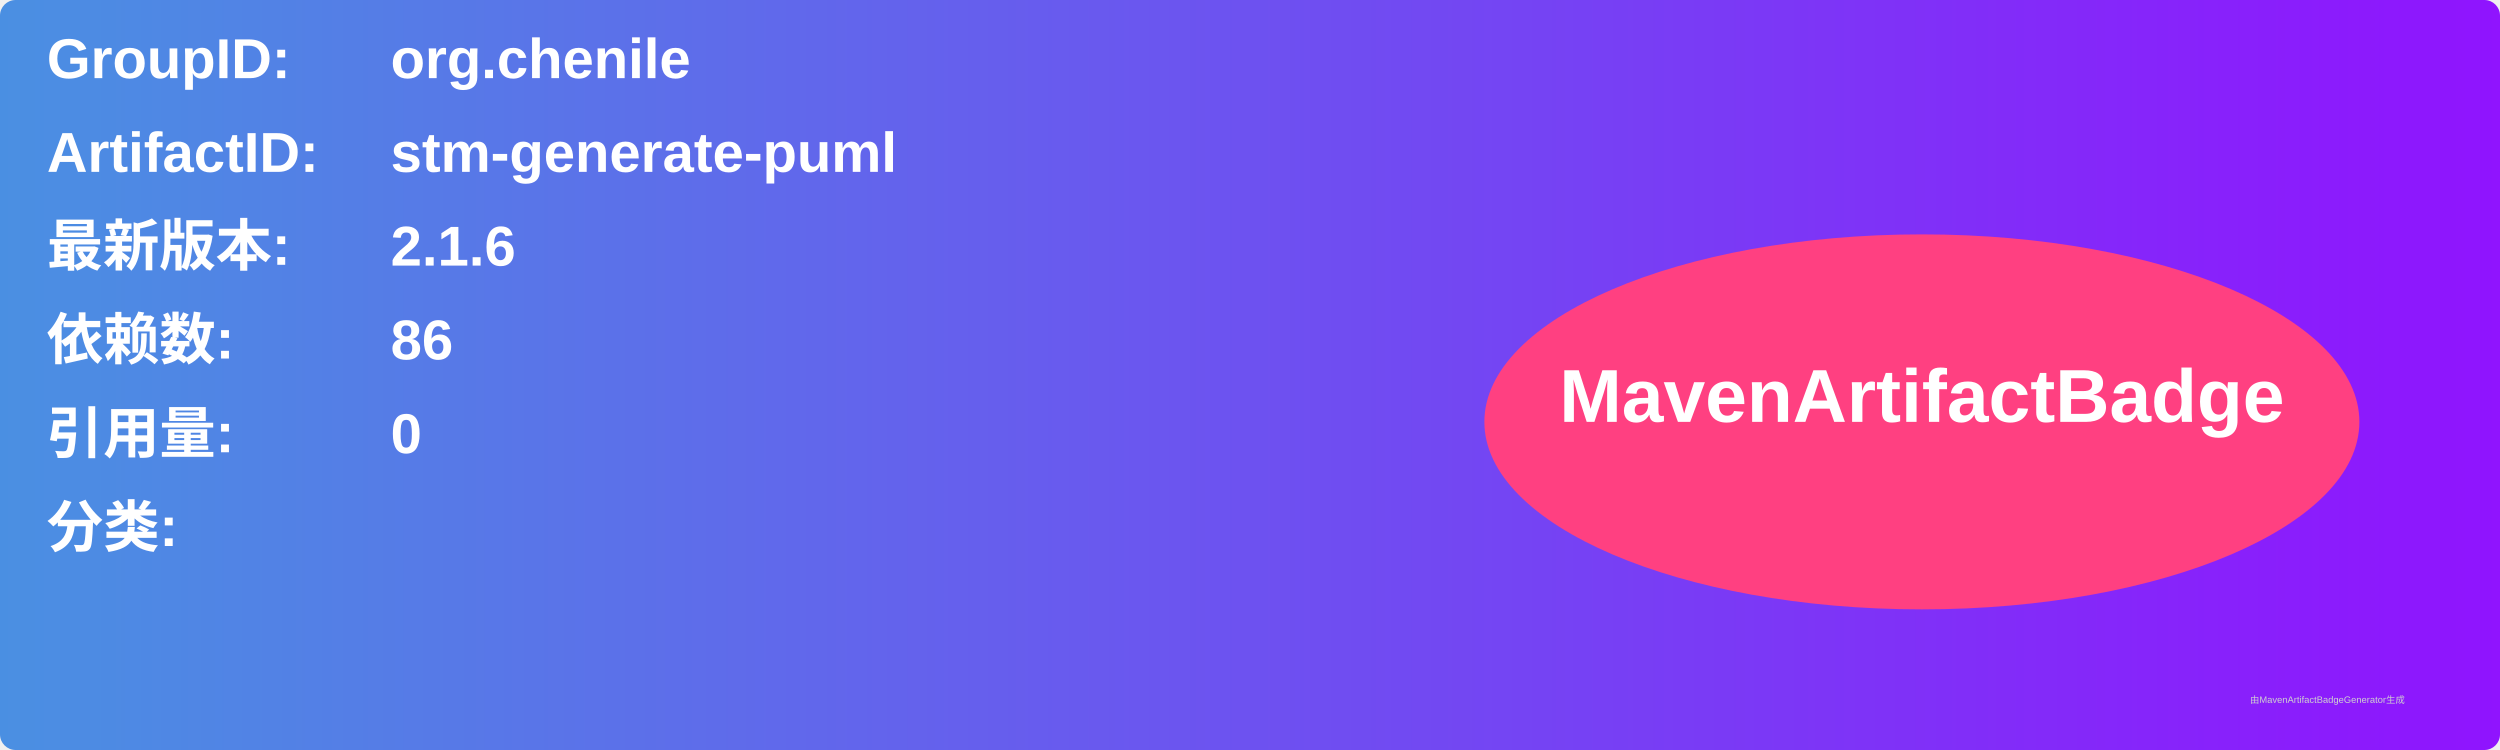
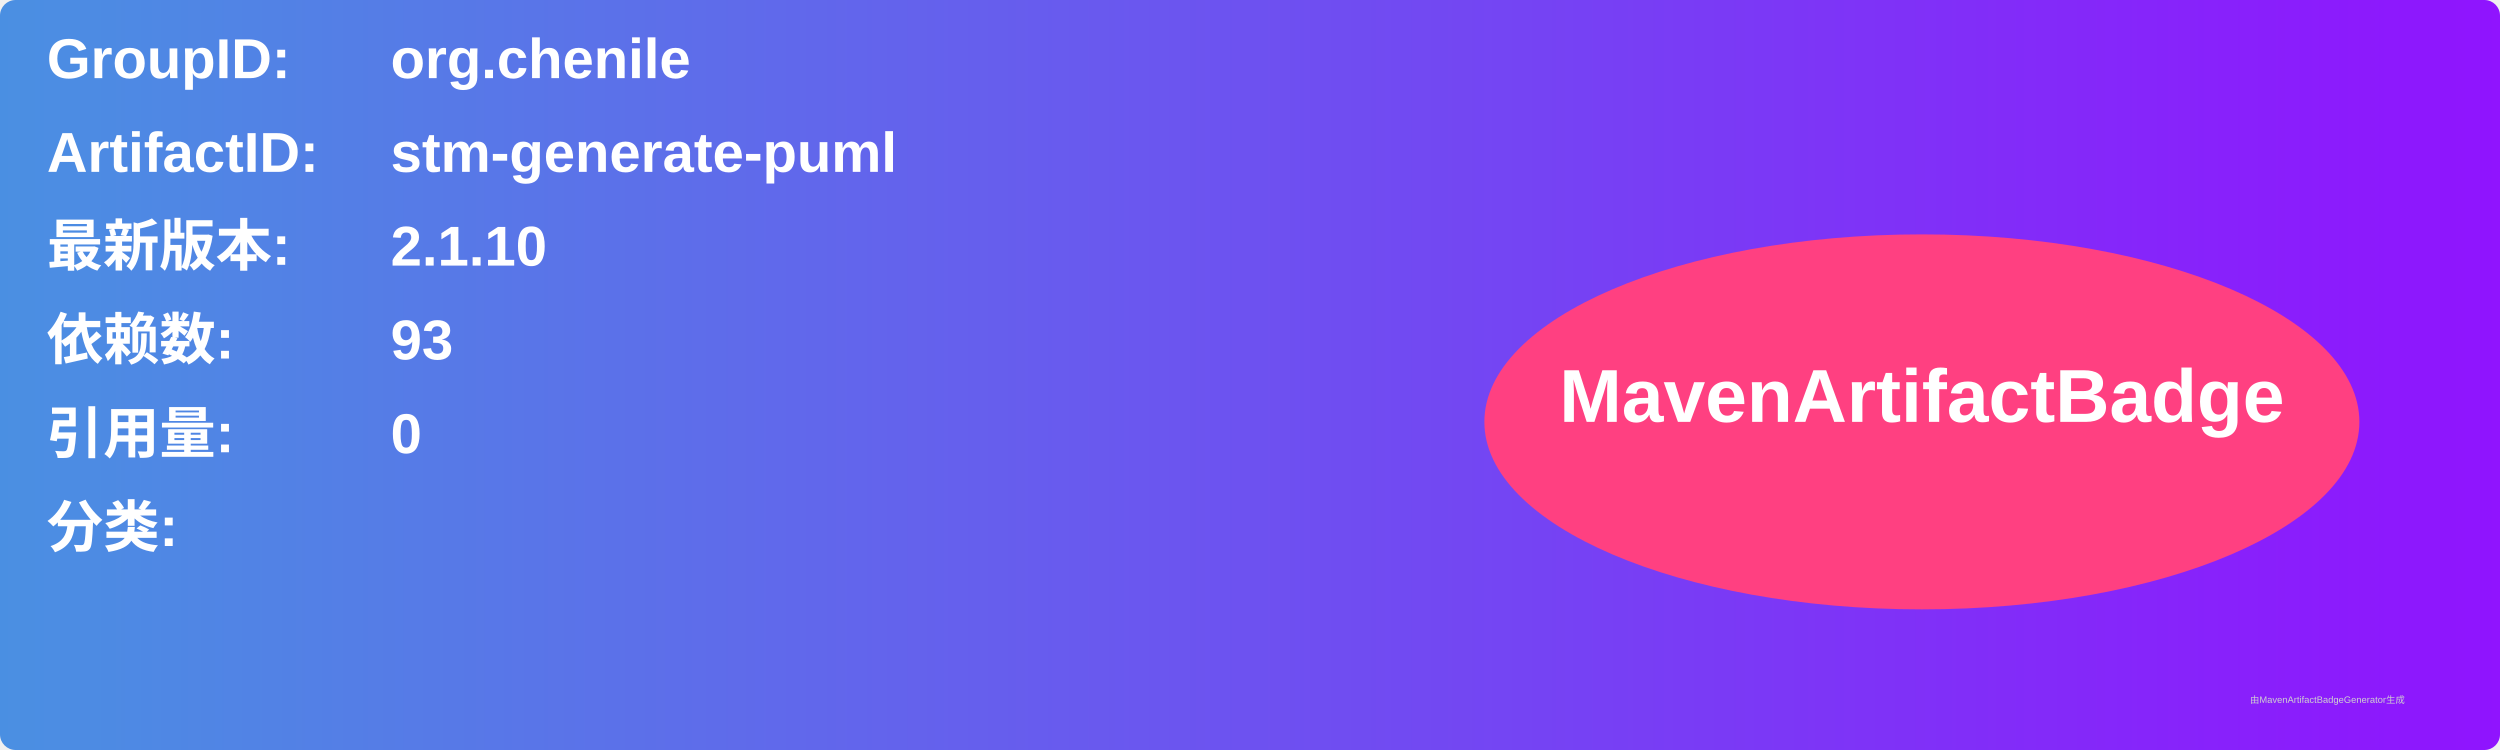
<svg xmlns="http://www.w3.org/2000/svg" width="800" height="240" viewBox="0 0 800 240">
  <linearGradient id="grad" x1="0%" y1="0%" x2="100%" y2="0%">
    <stop offset="0%" stop-color="#4a90e2" />
    <stop offset="100%" stop-color="#9013fe" />
  </linearGradient>
  <rect width="100%" height="100%" rx="5" ry="5" fill="url(#grad)" />
  <g transform="translate(15, 15)">
    <text x="0" y="10" font-family="Arial" font-size="18" fill="white" font-weight="bold" width="260">GroupID:</text>
    <text x="110" y="10" font-family="Arial" font-size="18" fill="white" font-weight="bold" width="460">org.chenile</text>
    <text x="0" y="40" font-family="Arial" font-size="18" fill="white" font-weight="bold" width="260">ArtifactID:</text>
    <text x="110" y="40" font-family="Arial" font-size="18" fill="white" font-weight="bold" width="460">stm-generate-puml</text>
    <text x="0" y="70" font-family="Arial" font-size="18" fill="white" font-weight="bold">最新版本:</text>
    <text x="110" y="70" font-family="Arial" font-size="18" fill="white" font-weight="bold">
-       <tspan font-weight="bold">2.1.6</tspan>
+       <tspan font-weight="bold">2.1.10</tspan>
    </text>
    <text x="0" y="100" font-family="Arial" font-size="18" fill="white" font-weight="bold">依赖数: </text>
    <text x="110" y="100" font-family="Arial" font-size="18" fill="white">
-       <tspan font-weight="bold">86</tspan>
+       <tspan font-weight="bold">93</tspan>
    </text>
    <text x="0" y="130" font-family="Arial" font-size="18" fill="white" font-weight="bold">引用量: </text>
    <text x="110" y="130" font-family="Arial" font-size="18" fill="white">
      <tspan font-weight="bold">0</tspan>
    </text>
    <text x="0" y="160" font-family="Arial" font-size="18" fill="white" font-weight="bold">分类:</text>
    <text x="10" y="190" font-family="Arial" font-size="10" fill="white">
      <tspan font-weight="bold" />
    </text>
    <ellipse cx="600" cy="120" rx="140" ry="60" fill="#ff4081" />
    <text x="600" y="120" text-anchor="middle" font-family="Arial" font-size="24" fill="white" font-weight="bold">MavenArtifactBadge</text>
  </g>
  <text x="720" y="225" font-family="Arial" font-size="3" fill="#d0d0d0">由MavenArtifactBadgeGenerator生成</text>
</svg>
